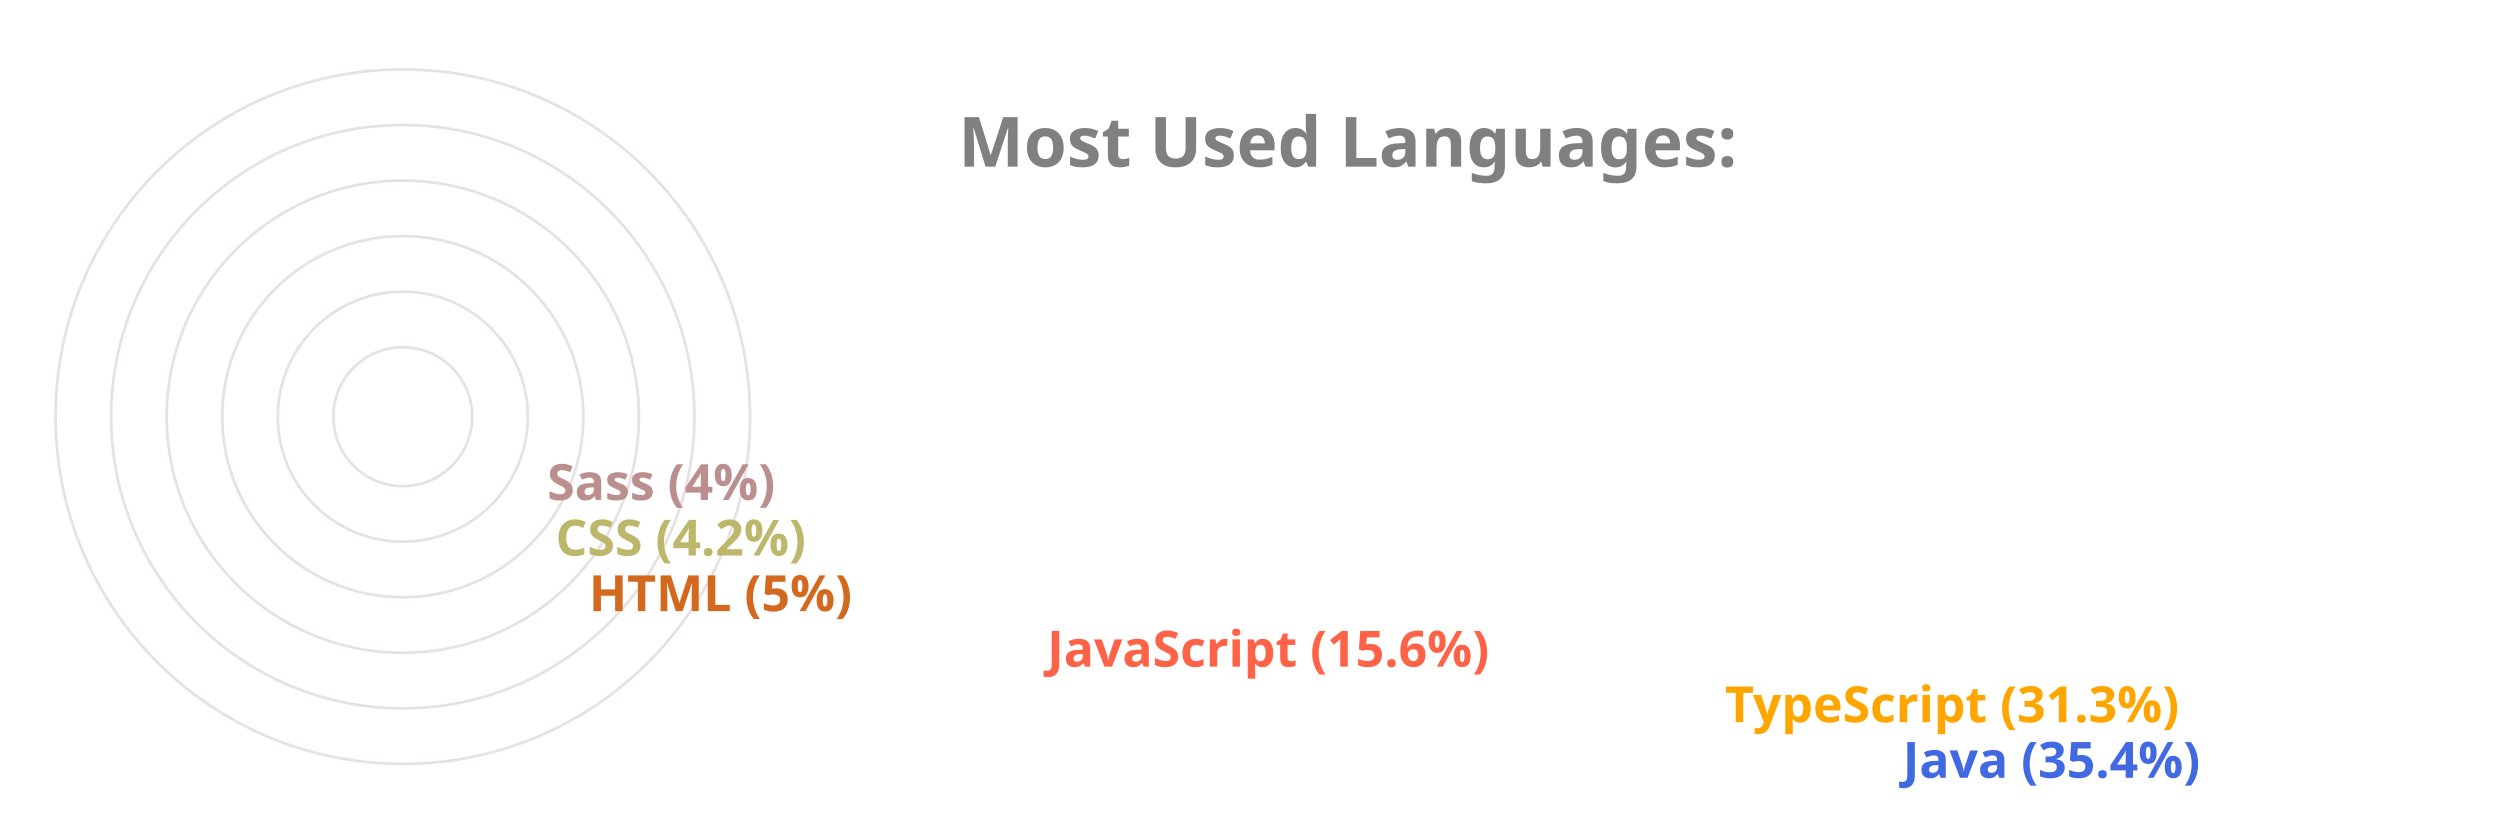
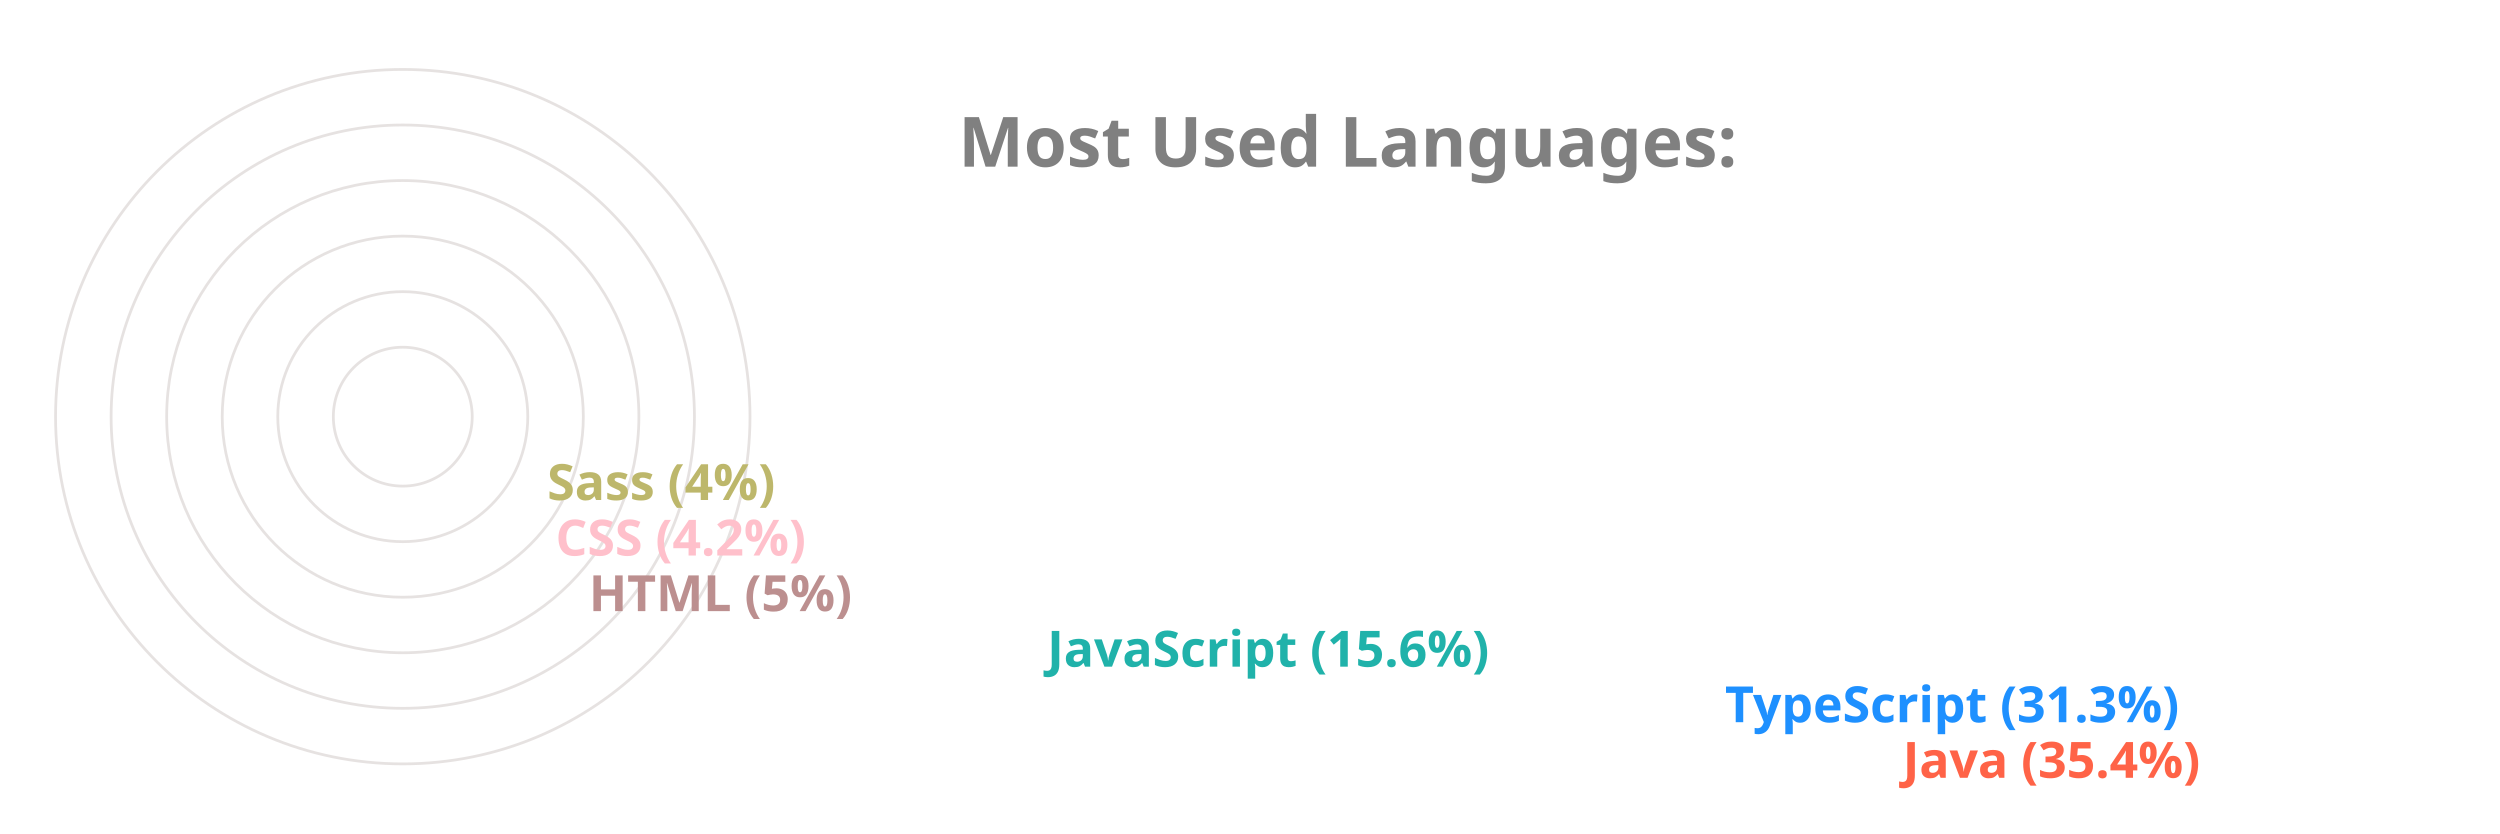
<svg xmlns="http://www.w3.org/2000/svg" viewBox="0 0 650 300" height="200px" width="600px">
  <style>
		.label {
			font: bold 25px sans-serif;
			color: #404040;
			-webkit-text-stroke: 1px white;
	  	}
		.name {
			font: bold 18px sans-serif;
			color: #404040;
	  	}

		.line {
			stroke-dasharray: 1000;
			stroke-dashoffset: 1000;
			animation: dash 3.5s ease-in-out forwards;	
			animation-iteration-count: infinite;
			animation-direction: alternate-reverse;
		}

		.path {
			stroke-dasharray: 1000;
			stroke-dashoffset: 1000;
			animation: dash 3.5s ease-in-out forwards;	
			animation-iteration-count: infinite;
			animation-direction: alternate-reverse;
		}
		  
		@keyframes dash {
			to {
				stroke-dashoffset: 0;
			}
		}

	</style>
  <g stroke="#E6E2E1" fill="none" stroke-width="1">
    <circle cx="20" cy="150" r="125" />
    <circle cx="20" cy="150" r="105" />
    <circle cx="20" cy="150" r="85" />
    <circle cx="20" cy="150" r="65" />
    <circle cx="20" cy="150" r="45" />
    <circle cx="20" cy="150" r="25" />
  </g>
  <g fill="none" stroke-width="20" class="line">
-     <line x2="550" y2="275" x1="20" y1="275" stroke="RoyalBlue" />
-     <line x2="486" y2="255" x1="20" y1="255" stroke="Orange" />
-     <line x2="242" y2="235" x1="20" y1="235" stroke="Tomato" />
-     <line x2="77" y2="215" x1="20" y1="215" stroke="Chocolate" />
-     <line x2="65" y2="195" x1="20" y1="195" stroke="DarkKhaki" />
-     <line x2="62" y2="175" x1="20" y1="175" stroke="RosyBrown" />
+     <line x2="550" y2="275" x1="20" y1="275" stroke="Tomato" />
+     <line x2="486" y2="255" x1="20" y1="255" stroke="DodgerBlue" />
+     <line x2="242" y2="235" x1="20" y1="235" stroke="LightSeaGreen" />
+     <line x2="77" y2="215" x1="20" y1="215" stroke="RosyBrown" />
+     <line x2="65" y2="195" x1="20" y1="195" stroke="Pink" />
+     <line x2="62" y2="175" x1="20" y1="175" stroke="DarkKhaki" />
  </g>
  <g fill="none" stroke-width="20" stroke-linecap="round" class="path">
-     <path d="M 20 275 A 125 125 45 0 1 -82 78" stroke="RoyalBlue" />
-     <path d="M 20 255 A 105 105 45 0 1 -70 95" stroke="Orange" />
-     <path d="M 20 235 A 85 85 45 0 1 -61 126" stroke="Tomato" />
-     <path d="M 20 215 A 65 65 45 0 1 -44 144" stroke="Chocolate" />
-     <path d="M 20 195 A 45 45 45 0 1 -24 146" stroke="DarkKhaki" />
-     <path d="M 20 175 A 25 25 45 0 1 -4 148" stroke="RosyBrown" />
+     <path d="M 20 275 A 125 125 45 0 1 -82 78" stroke="Tomato" />
+     <path d="M 20 255 A 105 105 45 0 1 -70 95" stroke="DodgerBlue" />
+     <path d="M 20 235 A 85 85 45 0 1 -61 126" stroke="LightSeaGreen" />
+     <path d="M 20 215 A 65 65 45 0 1 -44 144" stroke="RosyBrown" />
+     <path d="M 20 195 A 45 45 45 0 1 -24 146" stroke="Pink" />
+     <path d="M 20 175 A 25 25 45 0 1 -4 148" stroke="DarkKhaki" />
  </g>
  <g class="name">
-     <text x="560" y="280" fill="RoyalBlue">Java (35.4%)</text>
-     <text x="496" y="260" fill="Orange">TypeScript (31.3%)</text>
-     <text x="252" y="240" fill="Tomato">JavaScript (15.6%)</text>
-     <text x="87" y="220" fill="Chocolate">HTML (5%)</text>
-     <text x="75" y="200" fill="DarkKhaki">CSS (4.2%)</text>
-     <text x="72" y="180" fill="RosyBrown">Sass (4%)</text>
+     <text x="560" y="280" fill="Tomato">Java (35.4%)</text>
+     <text x="496" y="260" fill="DodgerBlue">TypeScript (31.3%)</text>
+     <text x="252" y="240" fill="LightSeaGreen">JavaScript (15.6%)</text>
+     <text x="87" y="220" fill="RosyBrown">HTML (5%)</text>
+     <text x="75" y="200" fill="Pink">CSS (4.2%)</text>
+     <text x="72" y="180" fill="DarkKhaki">Sass (4%)</text>
  </g>
  <g class="label">
    <text x="220" y="60" fill="grey">Most Used Languages:</text>
  </g>
</svg>
